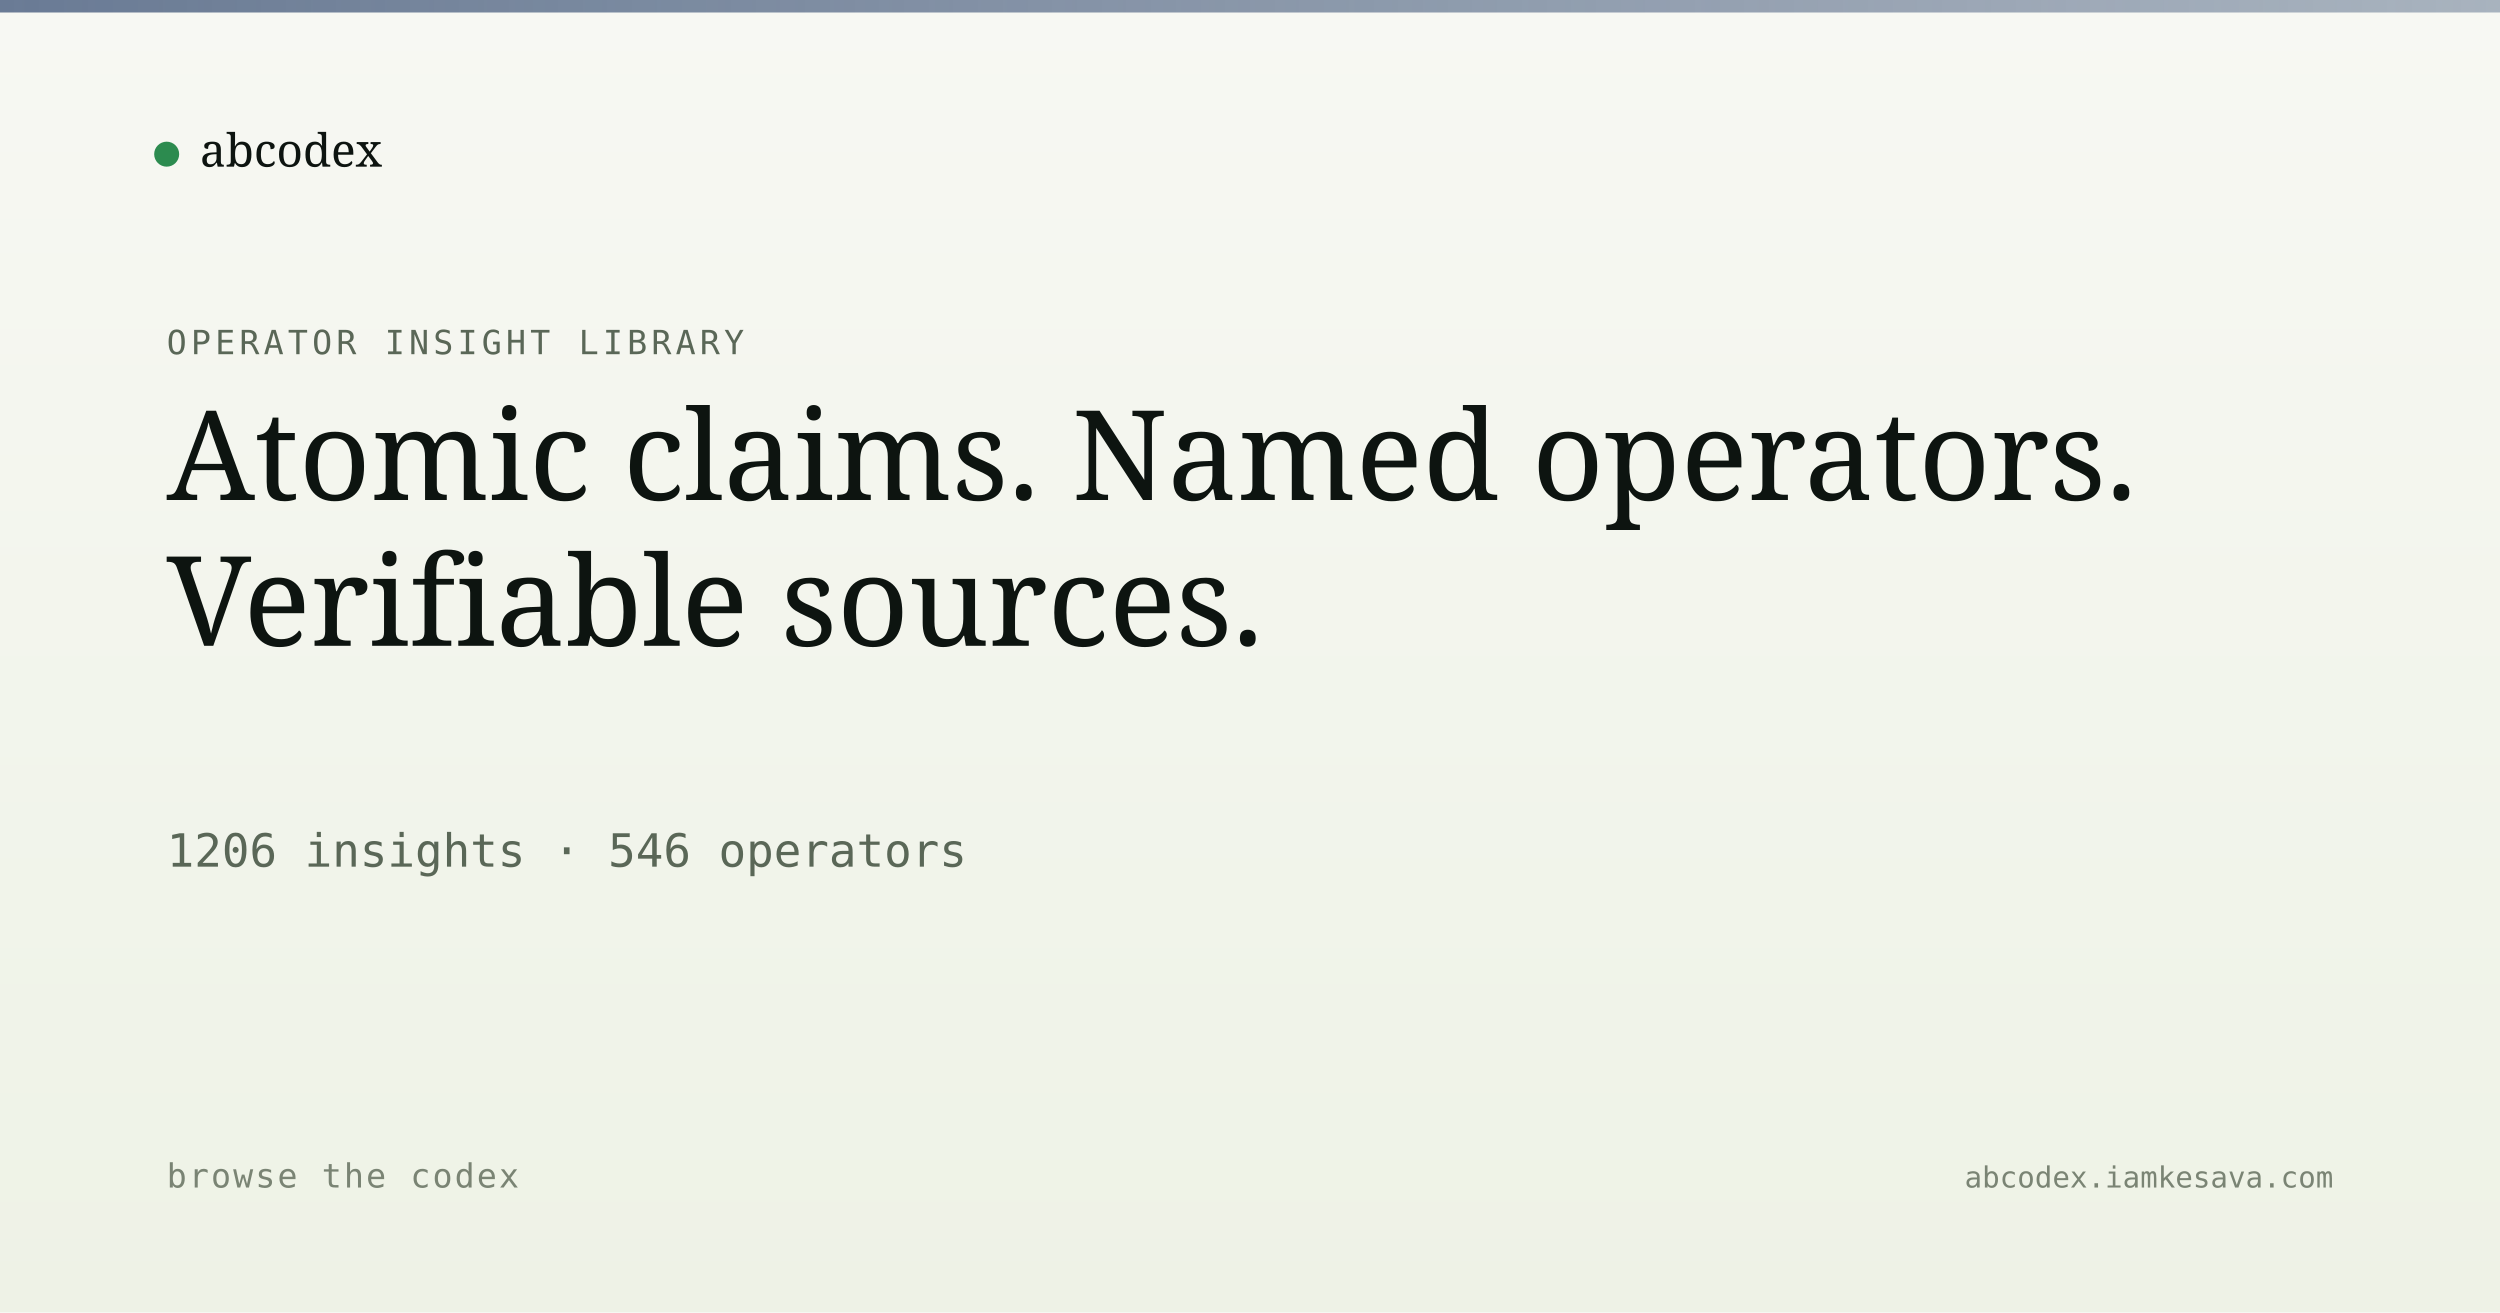
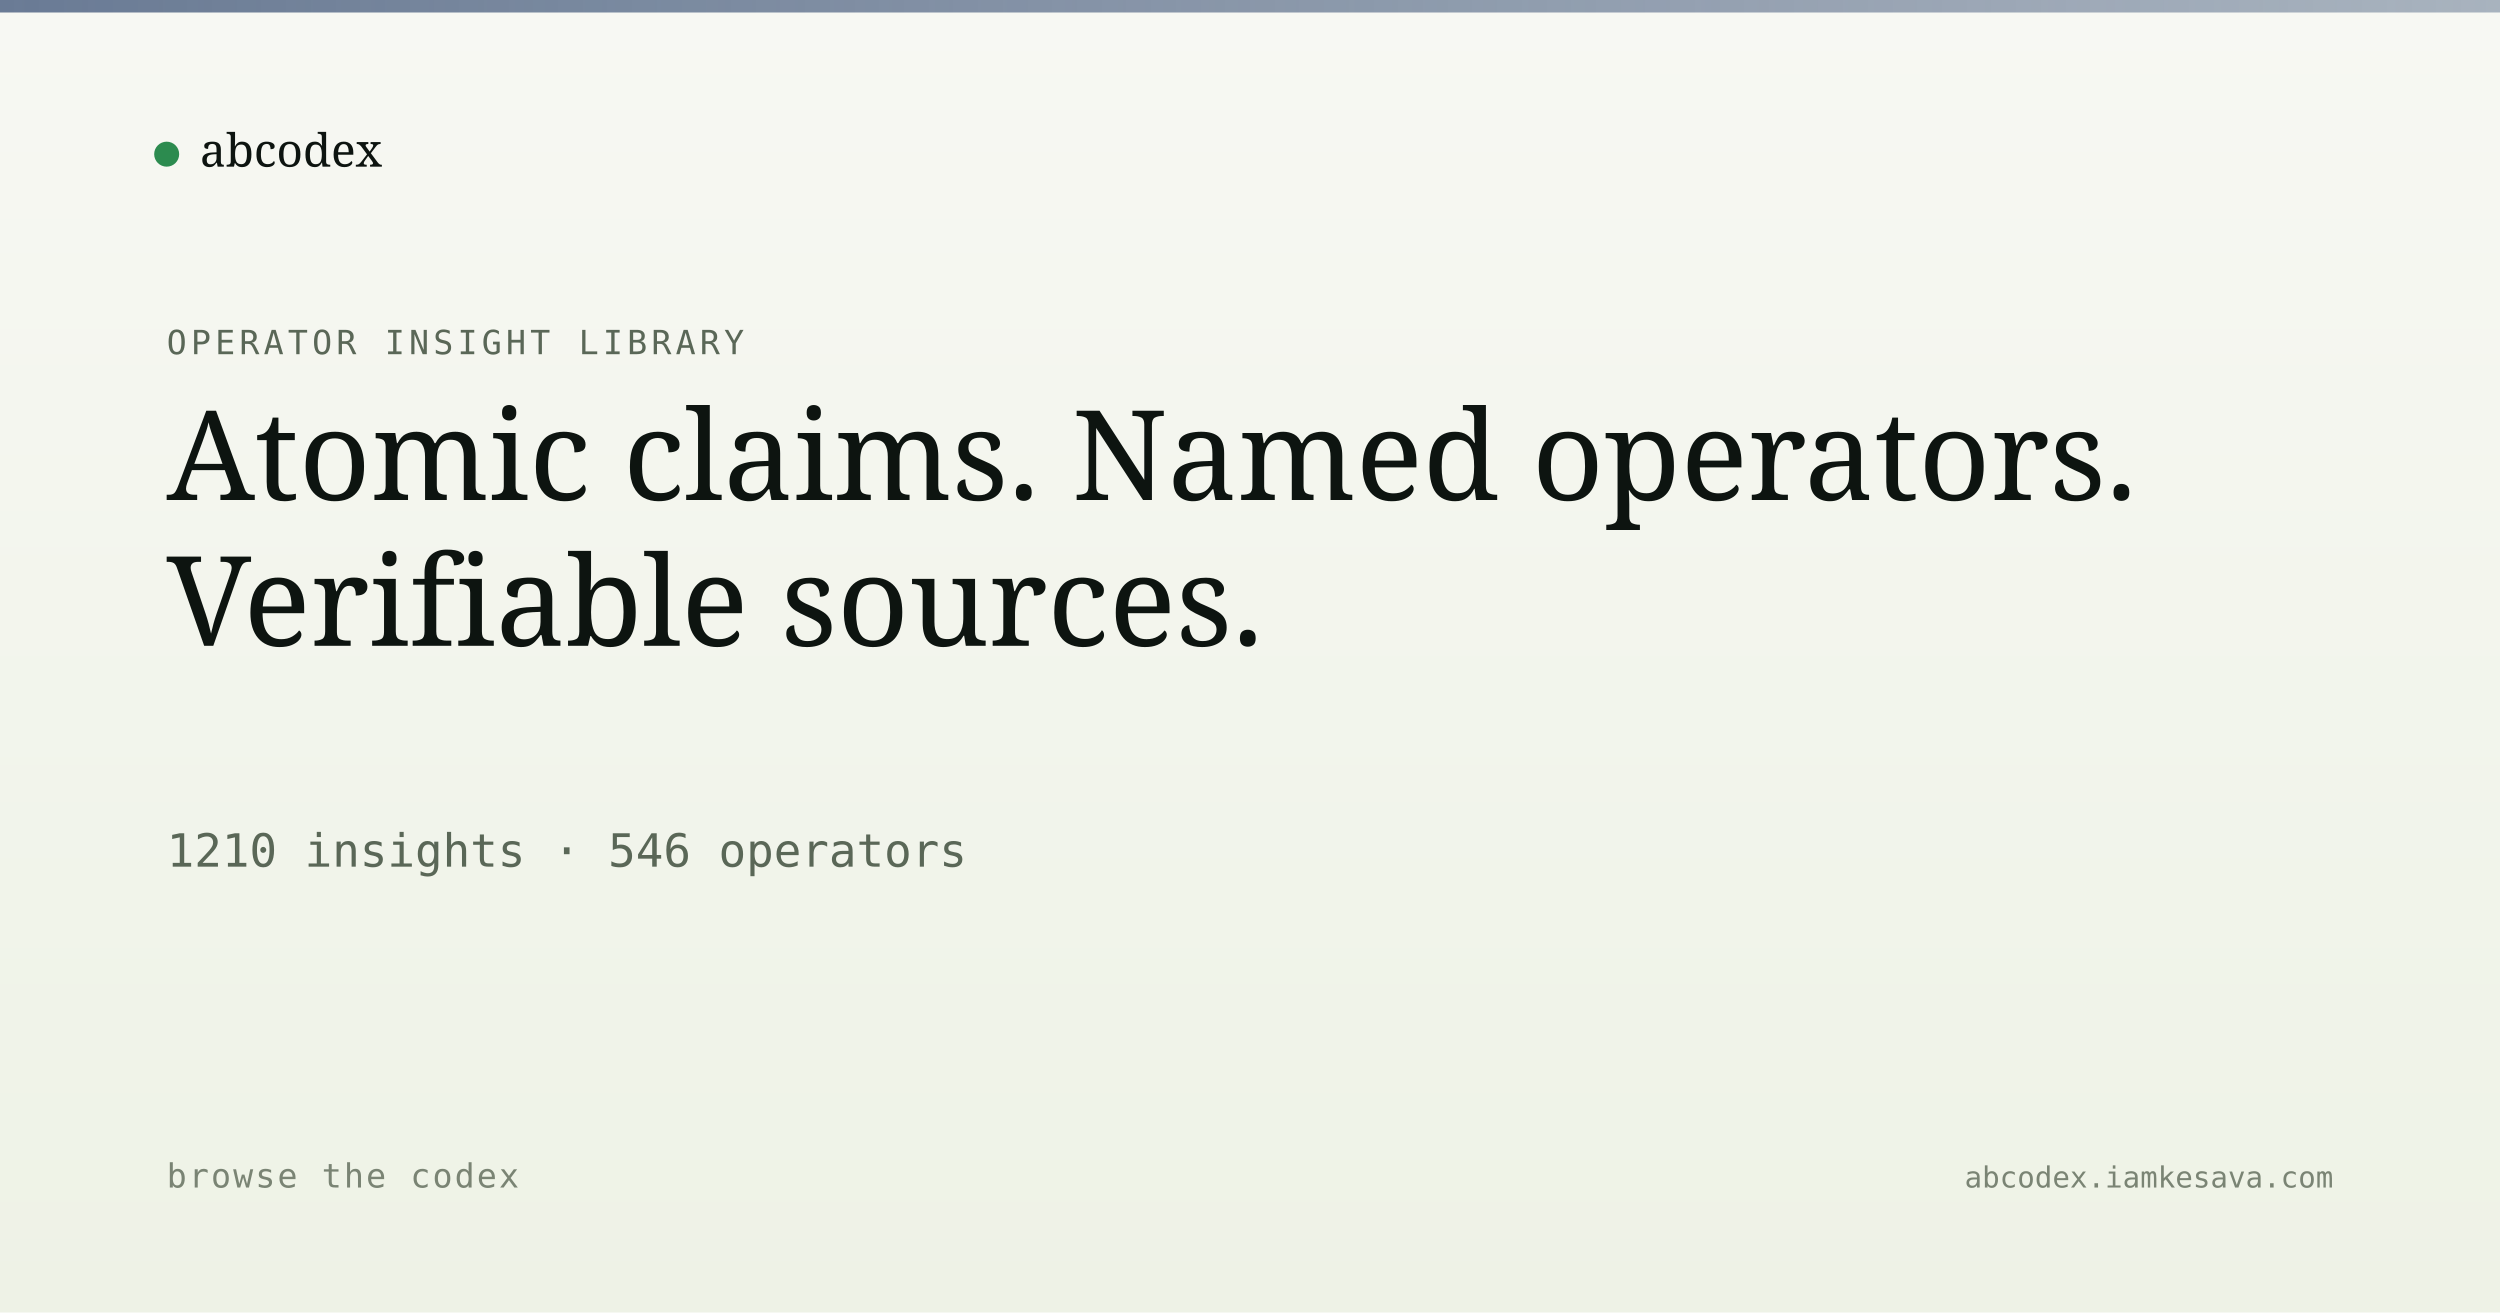
<svg xmlns="http://www.w3.org/2000/svg" viewBox="0 0 1200 630" width="1200" height="630">
  <defs>
    <linearGradient id="bg" x1="0" y1="0" x2="0" y2="1">
      <stop offset="0" stop-color="#f7f8f3" />
      <stop offset="1" stop-color="#eef2e6" />
    </linearGradient>
    <linearGradient id="band" x1="0" y1="0" x2="1" y2="0">
      <stop offset="0" stop-color="#5a6d8a" stop-opacity="0.9" />
      <stop offset="1" stop-color="#5a6d8a" stop-opacity="0.5" />
    </linearGradient>
  </defs>
  <rect width="1200" height="630" fill="url(#bg)" />
  <rect x="0" y="0" width="1200" height="6" fill="url(#band)" />
  <g transform="translate(80, 60)">
    <circle cx="0" cy="14" r="6" fill="#2c8b4f" />
    <text x="16" y="20" font-family="Newsreader, serif" font-size="22" fill="#0d1410">abcodex</text>
  </g>
  <text x="80" y="170" font-family="JetBrains Mono, monospace" font-size="16" fill="#5a6757" letter-spacing="2">OPERATOR INSIGHT LIBRARY</text>
  <text x="80" y="240" font-family="Newsreader, serif" font-size="60" font-weight="500" fill="#0d1410">Atomic claims. Named operators.</text>
  <text x="80" y="310" font-family="Newsreader, serif" font-size="60" font-weight="500" fill="#0d1410">Verifiable sources.</text>
-   <text x="80" y="416" font-family="JetBrains Mono, monospace" font-size="22" fill="#5a6757">1206 insights · 546 operators</text>
+   <text x="80" y="416" font-family="JetBrains Mono, monospace" font-size="22" fill="#5a6757">1210 insights · 546 operators</text>
  <text x="80" y="570" font-family="JetBrains Mono, monospace" font-size="16" fill="#7a8474" letter-spacing="1">browse the codex</text>
  <text x="1120" y="570" text-anchor="end" font-family="JetBrains Mono, monospace" font-size="14" fill="#7a8474">abcodex.iamkesava.com</text>
</svg>
